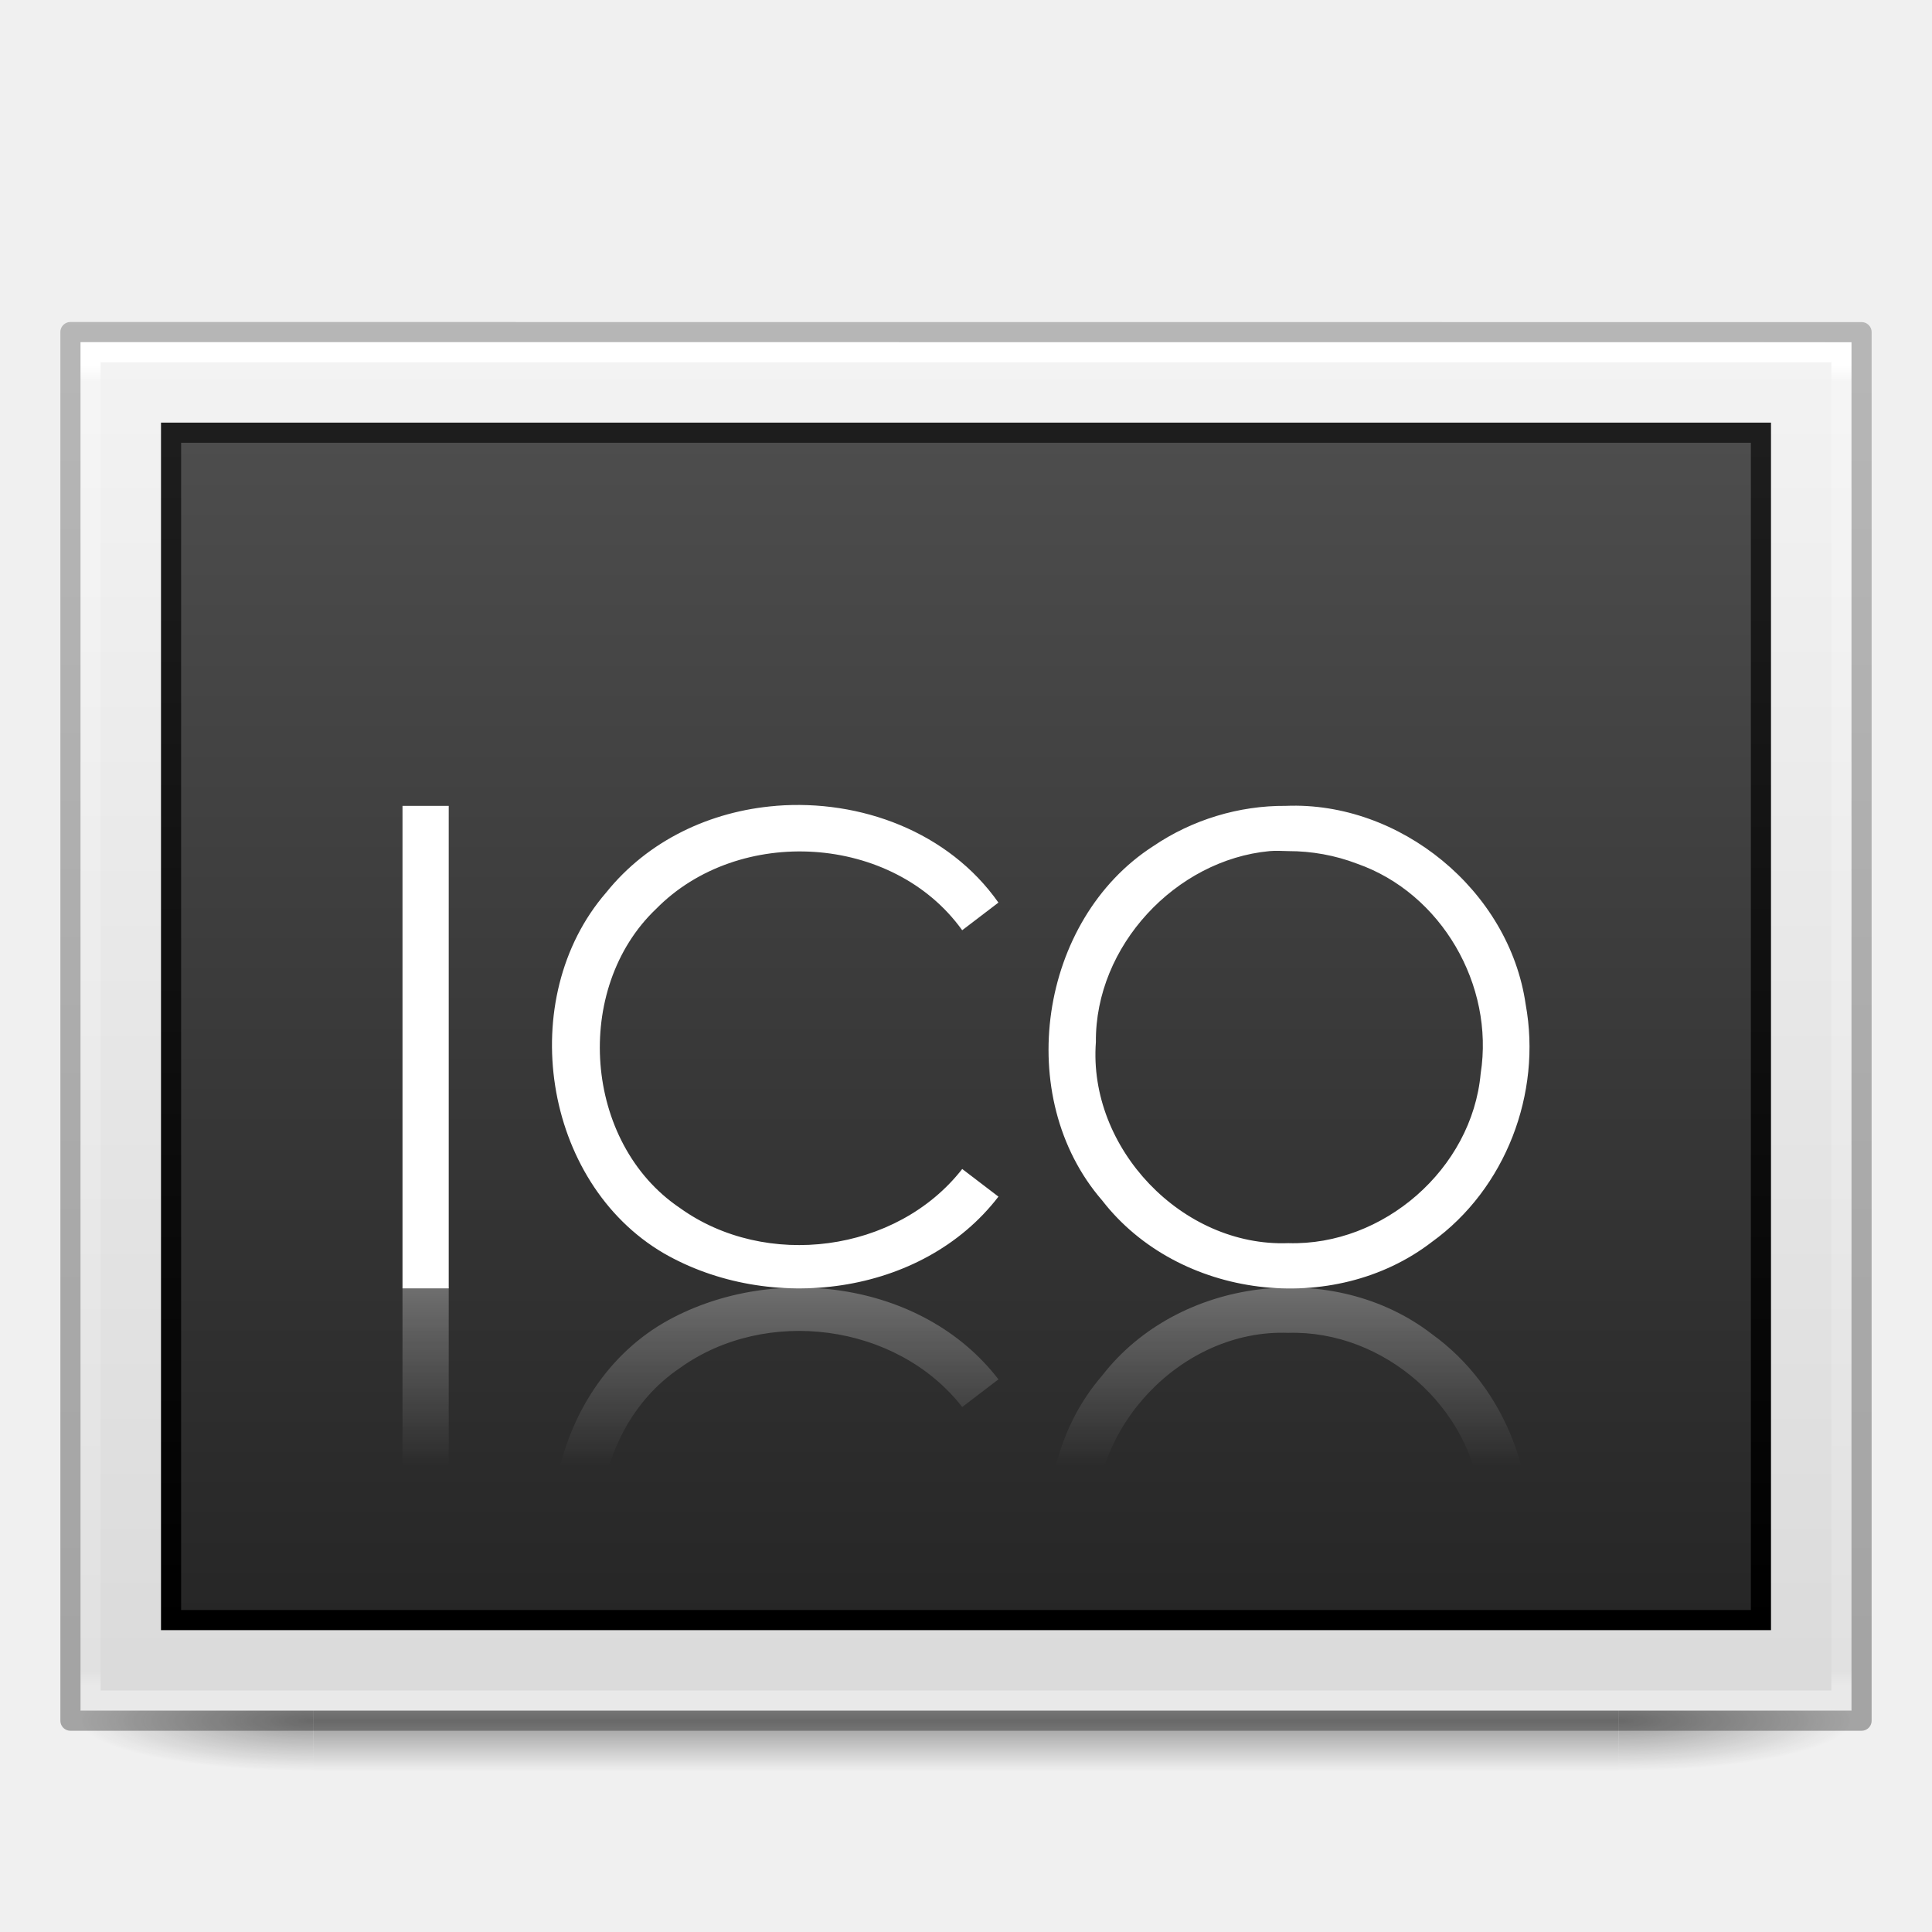
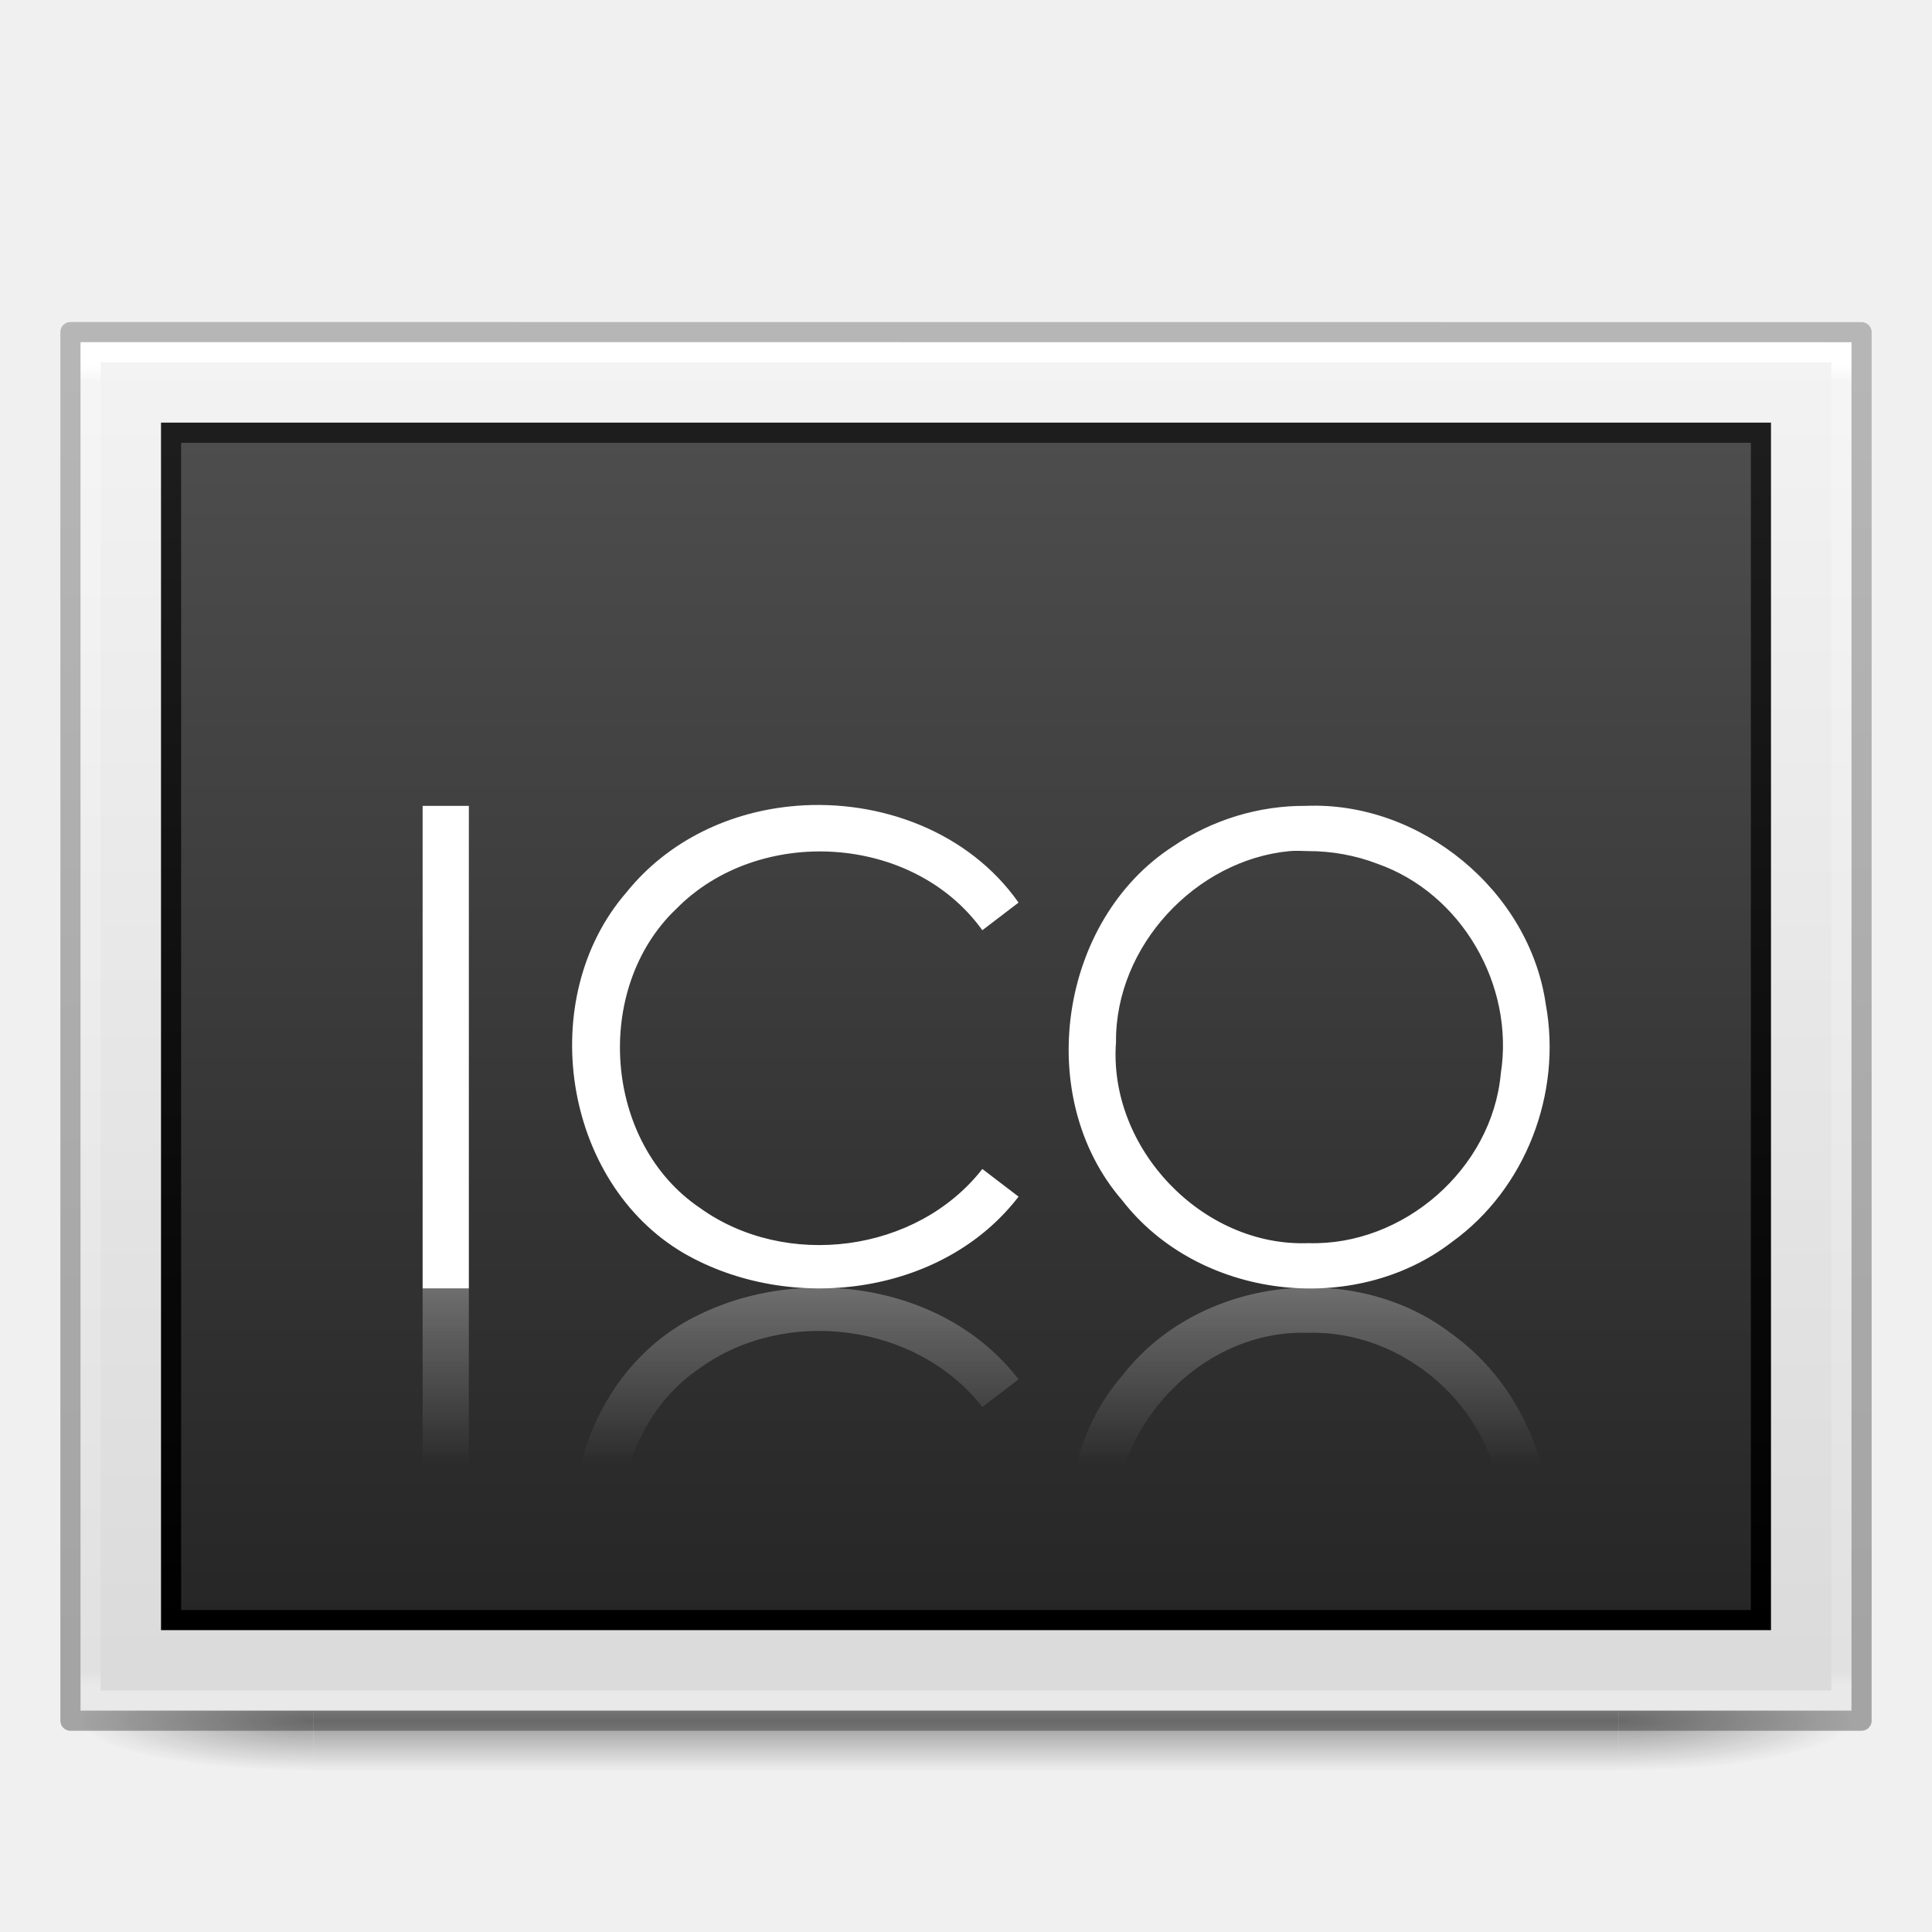
<svg xmlns="http://www.w3.org/2000/svg" xmlns:xlink="http://www.w3.org/1999/xlink" version="1.0" width="96" height="96" id="svg2453">
  <defs id="defs2455">
    <radialGradient xlink:href="#linearGradient3688-166-749-9" id="radialGradient3184-9" gradientUnits="userSpaceOnUse" gradientTransform="matrix(2.003784,0,0,1.4,27.98813,-17.4)" cx="4.993" cy="43.5" fx="4.993" fy="43.5" r="2.5" />
    <linearGradient id="linearGradient3688-166-749-9">
      <stop id="stop2883-0" style="stop-color:#181818;stop-opacity:1" offset="0" />
      <stop id="stop2885-4" style="stop-color:#181818;stop-opacity:0" offset="1" />
    </linearGradient>
    <radialGradient xlink:href="#linearGradient3688-464-309-1" id="radialGradient3186-4" gradientUnits="userSpaceOnUse" gradientTransform="matrix(2.003784,0,0,1.4,-20.01187,-104.4)" cx="4.993" cy="43.5" fx="4.993" fy="43.5" r="2.5" />
    <linearGradient id="linearGradient3688-464-309-1">
      <stop id="stop2889-6" style="stop-color:#181818;stop-opacity:1" offset="0" />
      <stop id="stop2891-4" style="stop-color:#181818;stop-opacity:0" offset="1" />
    </linearGradient>
    <linearGradient xlink:href="#linearGradient3702-501-757-3" id="linearGradient3188-5" gradientUnits="userSpaceOnUse" x1="25.058" y1="47.028" x2="25.058" y2="39.999" />
    <linearGradient id="linearGradient3702-501-757-3">
      <stop id="stop2895-1" style="stop-color:#181818;stop-opacity:0" offset="0" />
      <stop id="stop2897-7" style="stop-color:#181818;stop-opacity:1" offset="0.5" />
      <stop id="stop2899-1" style="stop-color:#181818;stop-opacity:0" offset="1" />
    </linearGradient>
    <linearGradient id="linearGradient3654-601">
      <stop id="stop3808" style="stop-color:#ffffff;stop-opacity:1" offset="0" />
      <stop id="stop3810" style="stop-color:#ffffff;stop-opacity:0" offset="1" />
    </linearGradient>
    <linearGradient x1="25.132" y1="0.985" x2="25.132" y2="47.013" id="linearGradient3169" xlink:href="#linearGradient3600-9" gradientUnits="userSpaceOnUse" gradientTransform="matrix(2.51428,0,0,1.477518,-12.34272,13.27267)" />
    <linearGradient id="linearGradient3600-9">
      <stop id="stop3602-3" style="stop-color:#f4f4f4;stop-opacity:1" offset="0" />
      <stop id="stop3604-7" style="stop-color:#dbdbdb;stop-opacity:1" offset="1" />
    </linearGradient>
    <linearGradient x1="164.28" y1="241.651" x2="164.28" y2="156.784" id="linearGradient3077-9" xlink:href="#linearGradient4785-3-8" gradientUnits="userSpaceOnUse" gradientTransform="matrix(0.9280142,0,0,0.690393,-107.4017,-86.42668)" />
    <linearGradient id="linearGradient4785-3-8">
      <stop id="stop4787-5-5" style="stop-color:#262626;stop-opacity:1" offset="0" />
      <stop id="stop4789-1-1" style="stop-color:#4d4d4d;stop-opacity:1" offset="1" />
    </linearGradient>
    <linearGradient x1="30.306" y1="6.942" x2="30.306" y2="36.269" id="linearGradient3079-1" xlink:href="#linearGradient3610-302-9-7-6" gradientUnits="userSpaceOnUse" gradientTransform="matrix(2.106743,0,0,2.016915,6.243676,7.690318)" />
    <linearGradient id="linearGradient3610-302-9-7-6">
      <stop id="stop3796-3-8-6" style="stop-color:#1d1d1d;stop-opacity:1" offset="0" />
      <stop id="stop3798-1-9-9" style="stop-color:#000000;stop-opacity:1" offset="1" />
    </linearGradient>
    <linearGradient x1="24" y1="5.864" x2="24" y2="42.1" id="linearGradient3166" xlink:href="#linearGradient3977-4" gradientUnits="userSpaceOnUse" gradientTransform="matrix(2.351352,0,0,1.810806,-8.432422,7.540596)" />
    <linearGradient id="linearGradient3977-4">
      <stop id="stop3979-7" style="stop-color:#ffffff;stop-opacity:1" offset="0" />
      <stop id="stop3981-6" style="stop-color:#ffffff;stop-opacity:0.235" offset="0.012" />
      <stop id="stop3983-5" style="stop-color:#ffffff;stop-opacity:0.157" offset="0.988" />
      <stop id="stop3985-6" style="stop-color:#ffffff;stop-opacity:0.392" offset="1" />
    </linearGradient>
    <linearGradient x1="-51.786" y1="50.786" x2="-51.786" y2="2.906" id="linearGradient3163" xlink:href="#linearGradient3104-6" gradientUnits="userSpaceOnUse" gradientTransform="matrix(2.053345,0,0,1.403076,138.043,11.04696)" />
    <linearGradient id="linearGradient3104-6">
      <stop id="stop3106-3" style="stop-color:#000000;stop-opacity:0.318" offset="0" />
      <stop id="stop3108-9" style="stop-color:#000000;stop-opacity:0.24" offset="1" />
    </linearGradient>
-     <linearGradient x1="19.565" y1="33.997" x2="19.565" y2="38.45" id="linearGradient3219" xlink:href="#linearGradient3654-601" gradientUnits="userSpaceOnUse" gradientTransform="matrix(1.986533,0,0,1.997963,0.07259405,-3.949253)" />
+     <linearGradient x1="19.565" y1="33.997" x2="19.565" y2="38.45" id="linearGradient3219" xlink:href="#linearGradient3654-601" gradientUnits="userSpaceOnUse" gradientTransform="matrix(1.986533,0,0,1.997963,1.072594,-3.949253)" />
  </defs>
  <g style="display:inline;stroke-width:1" id="g2036" transform="matrix(2.199999,0,0,0.5555561,-4.8,61.88888)">
    <g style="opacity:0.4;stroke-width:1" id="g3712" transform="matrix(1.052632,0,0,1.285713,-1.263158,-13.42854)">
      <rect style="fill:url(#radialGradient3184-9);fill-opacity:1;stroke:none;stroke-width:1" id="rect2801" y="40" x="38" height="7" width="5" />
      <rect style="fill:url(#radialGradient3186-4);fill-opacity:1;stroke:none;stroke-width:1" id="rect3696" transform="scale(-1)" y="-47" x="-10" height="7" width="5" />
      <rect style="fill:url(#linearGradient3188-5);fill-opacity:1;stroke:none;stroke-width:1" id="rect3700" y="40" x="10" height="7" width="28" />
    </g>
  </g>
  <path d="M 4,17 C 24.165,17 92,17.005 92,17.005 L 92,85 c 0,0 -58.667,0 -88,0 0,-22.667 0,-45.333 0,-68 z" id="path4160-6" style="display:inline;fill:url(#linearGradient3169);fill-opacity:1;stroke:none;stroke-width:1" />
  <rect width="79" height="59" x="8.5" y="21.5" id="rect3180" style="color:#000000;display:inline;overflow:visible;visibility:visible;fill:url(#linearGradient3077-9);fill-opacity:1;fill-rule:nonzero;stroke:url(#linearGradient3079-1);stroke-width:1;stroke-linecap:round;stroke-linejoin:miter;stroke-miterlimit:4;stroke-dasharray:none;stroke-dashoffset:0;stroke-opacity:1;marker:none;enable-background:accumulate" />
  <path d="M 91.5,84.5 H 4.5 V 17.5 H 91.5 Z" id="rect6741-1-8" style="fill:none;stroke:url(#linearGradient3166);stroke-width:1;stroke-linecap:round;stroke-linejoin:miter;stroke-miterlimit:4;stroke-dasharray:none;stroke-dashoffset:0;stroke-opacity:1" />
  <path d="m 3.5,16.5 c 20.394,0 89,0.005 89,0.005 l 9.7e-5,68.995 c 0,0 -59.333,0 -89,0 0,-23 0,-46 0,-69 z" id="path4160-6-1" style="display:inline;fill:none;stroke:url(#linearGradient3163);stroke-width:1;stroke-linecap:butt;stroke-linejoin:round;stroke-miterlimit:4;stroke-dasharray:none;stroke-dashoffset:0;stroke-opacity:1;paint-order:normal" />
-   <path d="m 20,40.043 c 0,7.992 0,15.984 0,23.976 0.756,0 1.541,0 2.297,0 0,-7.992 0,-15.984 0,-23.976 -0.756,0 -1.541,0 -2.297,0 z m 18.562,0 c -3.257,0.26 -6.361,1.714 -8.443,4.308 -4.546,5.251 -3.16,14.395 2.856,17.919 5.252,3.031 12.831,2.145 16.637,-2.81 -0.597,-0.455 -1.204,-0.918 -1.8,-1.374 -3.263,4.178 -9.775,4.999 -14.03,1.936 -4.791,-3.229 -5.338,-10.905 -1.18,-14.86 4.103,-4.171 11.773,-3.733 15.209,1.061 0.597,-0.46 1.204,-0.913 1.8,-1.374 -2.477,-3.523 -6.862,-5.142 -11.05,-4.808 z m 25.328,0 c -2.331,-0.017 -4.649,0.689 -6.58,1.998 -5.688,3.654 -6.992,12.477 -2.545,17.607 3.797,4.904 11.509,5.825 16.389,2.06 3.656,-2.635 5.466,-7.374 4.656,-11.8 -0.816,-5.672 -6.253,-10.098 -11.919,-9.865 z m -0.807,2.248 c 0.311,-0.029 0.615,-0.006 0.931,0 1.155,-0.002 2.335,0.209 3.414,0.624 4.192,1.463 6.834,6.035 6.146,10.427 -0.433,4.749 -4.843,8.57 -9.56,8.429 -5.268,0.2 -9.955,-4.716 -9.56,-9.99 -0.044,-4.772 3.965,-9.052 8.629,-9.49 z" id="path2435" style="font-style:normal;font-variant:normal;font-weight:normal;font-stretch:normal;font-size:15.907px;font-family:'Century Gothic';-inkscape-font-specification:'Century Gothic';fill:#ffffff;fill-opacity:1;stroke:none;stroke-width:1px;stroke-linecap:butt;stroke-linejoin:miter;stroke-opacity:1" />
-   <path d="m 20,87.957 c 0,-7.992 0,-15.984 0,-23.976 0.756,0 1.541,0 2.297,0 0,7.992 0,15.984 0,23.976 -0.756,0 -1.541,0 -2.297,0 z m 18.562,0 c -3.257,-0.26 -6.361,-1.714 -8.443,-4.308 -4.546,-5.251 -3.16,-14.395 2.856,-17.919 5.252,-3.031 12.831,-2.145 16.637,2.81 -0.597,0.455 -1.204,0.918 -1.8,1.374 -3.263,-4.178 -9.775,-4.999 -14.03,-1.936 -4.791,3.229 -5.338,10.905 -1.18,14.86 4.103,4.171 11.773,3.733 15.209,-1.061 0.597,0.46 1.204,0.913 1.8,1.374 -2.477,3.523 -6.862,5.142 -11.05,4.808 z m 25.328,0 c -2.331,0.017 -4.649,-0.689 -6.58,-1.998 -5.688,-3.654 -6.992,-12.477 -2.545,-17.607 3.797,-4.904 11.509,-5.825 16.389,-2.06 3.656,2.635 5.466,7.374 4.656,11.8 -0.816,5.672 -6.253,10.098 -11.919,9.865 z m -0.807,-2.248 c 0.311,0.029 0.615,0.006 0.931,0 1.155,0.002 2.335,-0.209 3.414,-0.624 4.192,-1.463 6.834,-6.035 6.146,-10.427 -0.433,-4.749 -4.843,-8.57 -9.56,-8.429 -5.268,-0.2 -9.955,4.716 -9.56,9.99 -0.044,4.772 3.965,9.052 8.629,9.49 z" id="path2441" style="font-style:normal;font-variant:normal;font-weight:normal;font-stretch:normal;font-size:15.907px;font-family:'Century Gothic';-inkscape-font-specification:'Century Gothic';opacity:0.3;fill:url(#linearGradient3219);fill-opacity:1;stroke:none;stroke-width:1px;stroke-linecap:butt;stroke-linejoin:miter;stroke-opacity:1" />
+   <path d="m 21,40.043 c 0,7.992 0,15.984 0,23.976 0.756,0 1.541,0 2.297,0 0,-7.992 0,-15.984 0,-23.976 -0.756,0 -1.541,0 -2.297,0 z m 18.562,0 c -3.257,0.26 -6.361,1.714 -8.443,4.308 -4.546,5.251 -3.16,14.395 2.856,17.919 5.252,3.031 12.831,2.145 16.637,-2.81 -0.597,-0.455 -1.204,-0.918 -1.8,-1.374 -3.263,4.178 -9.775,4.999 -14.03,1.936 -4.791,-3.229 -5.338,-10.905 -1.18,-14.86 4.103,-4.171 11.773,-3.733 15.209,1.061 0.597,-0.46 1.204,-0.913 1.8,-1.374 -2.477,-3.523 -6.862,-5.142 -11.05,-4.808 z m 25.328,0 c -2.331,-0.017 -4.649,0.689 -6.58,1.998 -5.688,3.654 -6.992,12.477 -2.545,17.607 3.797,4.904 11.509,5.825 16.389,2.06 3.656,-2.635 5.466,-7.374 4.656,-11.8 -0.816,-5.672 -6.253,-10.098 -11.919,-9.865 z m -0.807,2.248 c 0.311,-0.029 0.615,-0.006 0.931,0 1.155,-0.002 2.335,0.209 3.414,0.624 4.192,1.463 6.834,6.035 6.146,10.427 -0.433,4.749 -4.843,8.57 -9.56,8.429 -5.268,0.2 -9.955,-4.716 -9.56,-9.99 -0.044,-4.772 3.965,-9.052 8.629,-9.49 z" id="path2435" style="font-style:normal;font-variant:normal;font-weight:normal;font-stretch:normal;font-size:15.907px;font-family:'Century Gothic';-inkscape-font-specification:'Century Gothic';fill:#ffffff;fill-opacity:1;stroke:none;stroke-width:1px;stroke-linecap:butt;stroke-linejoin:miter;stroke-opacity:1" />
+   <path d="m 21,87.957 c 0,-7.992 0,-15.984 0,-23.976 0.756,0 1.541,0 2.297,0 0,7.992 0,15.984 0,23.976 -0.756,0 -1.541,0 -2.297,0 z m 18.562,0 c -3.257,-0.26 -6.361,-1.714 -8.443,-4.308 -4.546,-5.251 -3.16,-14.395 2.856,-17.919 5.252,-3.031 12.831,-2.145 16.637,2.81 -0.597,0.455 -1.204,0.918 -1.8,1.374 -3.263,-4.178 -9.775,-4.999 -14.03,-1.936 -4.791,3.229 -5.338,10.905 -1.18,14.86 4.103,4.171 11.773,3.733 15.209,-1.061 0.597,0.46 1.204,0.913 1.8,1.374 -2.477,3.523 -6.862,5.142 -11.05,4.808 z m 25.328,0 c -2.331,0.017 -4.649,-0.689 -6.58,-1.998 -5.688,-3.654 -6.992,-12.477 -2.545,-17.607 3.797,-4.904 11.509,-5.825 16.389,-2.06 3.656,2.635 5.466,7.374 4.656,11.8 -0.816,5.672 -6.253,10.098 -11.919,9.865 z m -0.807,-2.248 c 0.311,0.029 0.615,0.006 0.931,0 1.155,0.002 2.335,-0.209 3.414,-0.624 4.192,-1.463 6.834,-6.035 6.146,-10.427 -0.433,-4.749 -4.843,-8.57 -9.56,-8.429 -5.268,-0.2 -9.955,4.716 -9.56,9.99 -0.044,4.772 3.965,9.052 8.629,9.49 z" id="path2441" style="font-style:normal;font-variant:normal;font-weight:normal;font-stretch:normal;font-size:15.907px;font-family:'Century Gothic';-inkscape-font-specification:'Century Gothic';opacity:0.3;fill:url(#linearGradient3219);fill-opacity:1;stroke:none;stroke-width:1px;stroke-linecap:butt;stroke-linejoin:miter;stroke-opacity:1" />
</svg>
